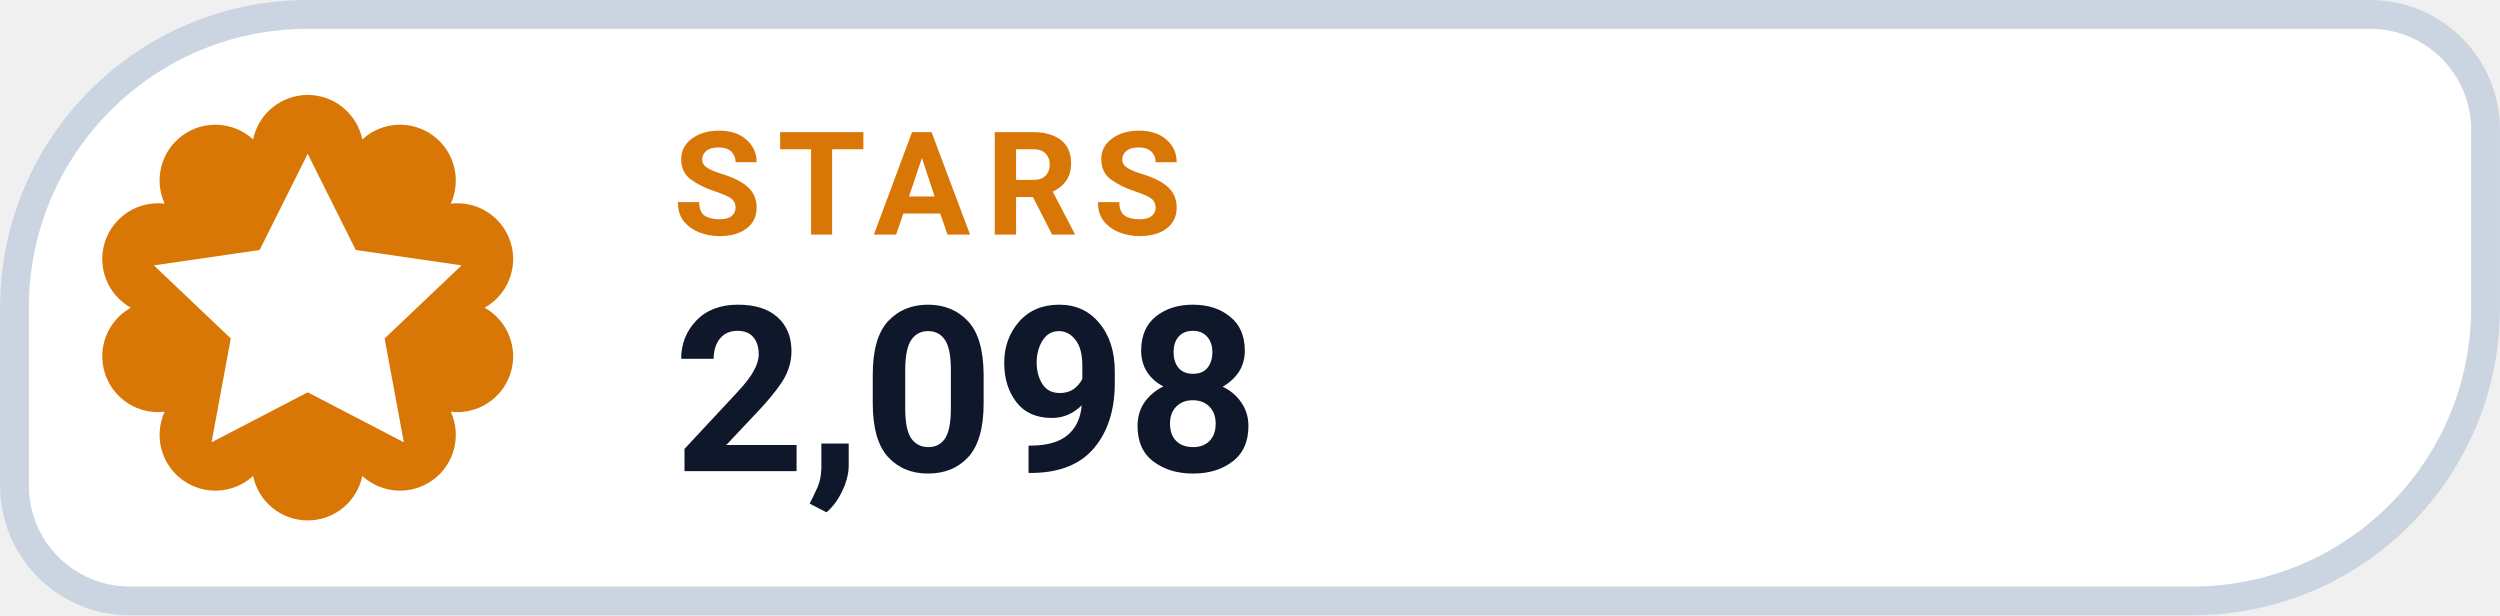
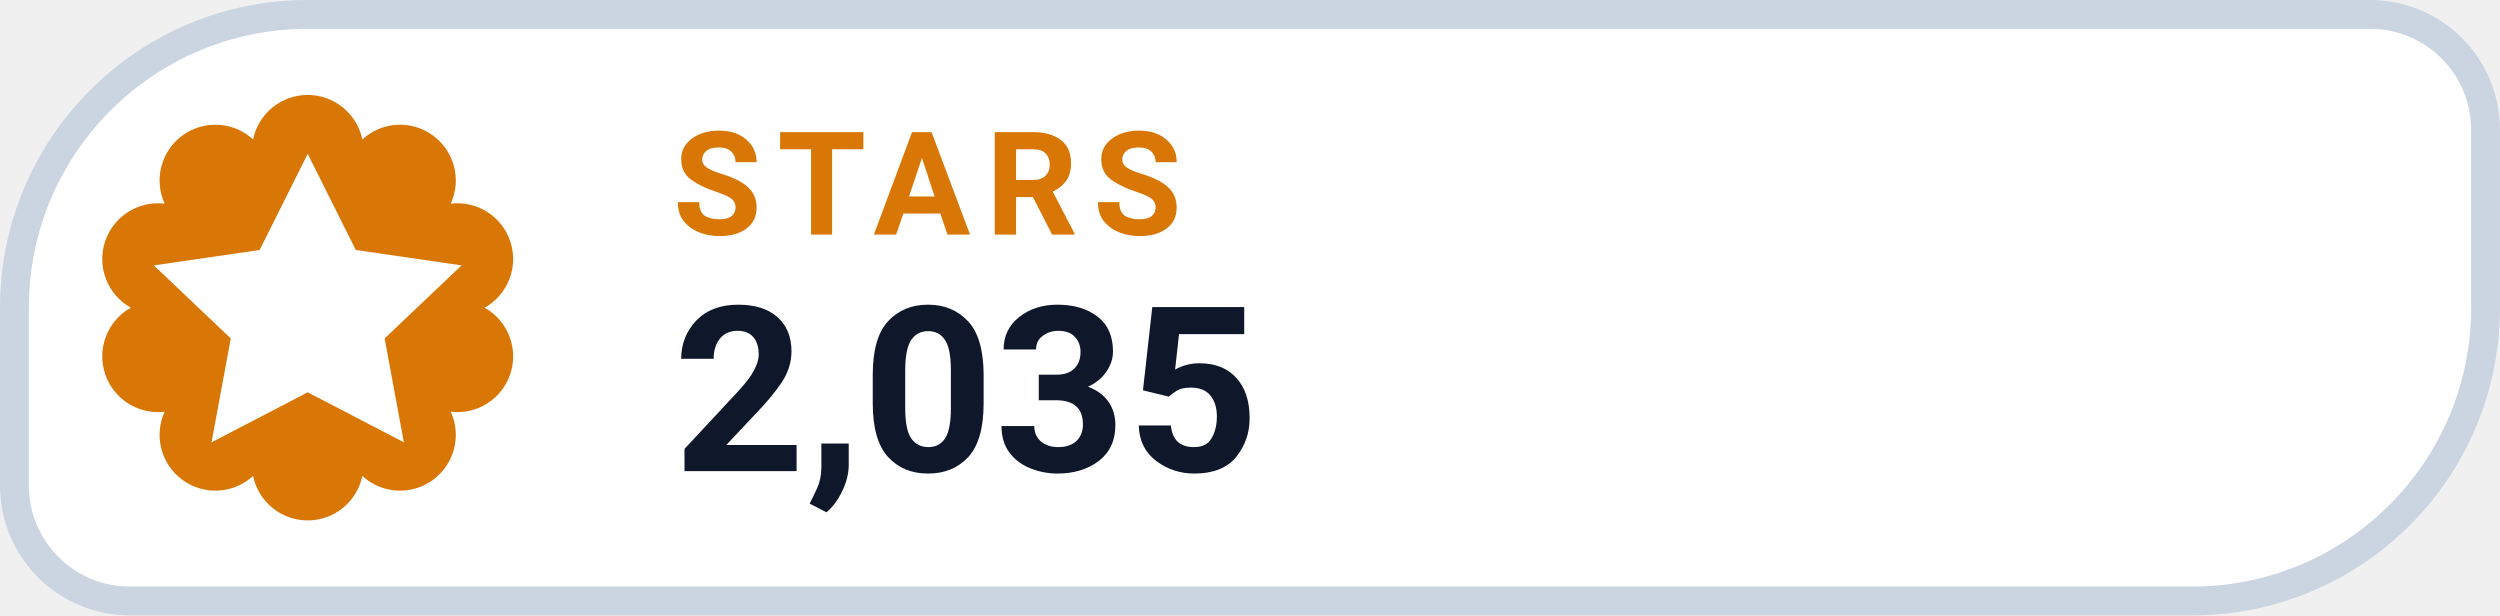
- <svg xmlns="http://www.w3.org/2000/svg" width="126" height="31.015" viewBox="0 0 130 32" role="img" aria-label="STARS 2,098">
+ <svg xmlns="http://www.w3.org/2000/svg" width="126" height="31.015" viewBox="0 0 130 32" role="img" aria-label="STARS 2,035">
  <path d="M 16.00 0.75 H 123.25 A 6.00 6.00 0 0 1 129.25 6.75 V 16.00 A 15.25 15.25 0 0 1 114.00 31.25 H 6.75 A 6.00 6.00 0 0 1 0.75 25.25 V 16.00 A 15.25 15.25 0 0 1 16.00 0.75 Z" fill="#FFFFFF" stroke="#CBD5E1" stroke-width="1.5" />
  <path d="M 13.16 7.25 A 2.90 2.90 0 0 1 18.84 7.25 A 2.90 2.90 0 0 1 23.44 10.59 A 2.90 2.90 0 0 1 25.20 16.00 A 2.90 2.90 0 0 1 23.44 21.41 A 2.90 2.90 0 0 1 18.84 24.75 A 2.90 2.90 0 0 1 13.16 24.75 A 2.90 2.90 0 0 1 8.56 21.41 A 2.90 2.90 0 0 1 6.80 16.00 A 2.90 2.90 0 0 1 8.56 10.59 A 2.90 2.90 0 0 1 13.16 7.25 Z" fill="#D97706" />
  <g transform="translate(16 16)" style="color:#FFFFFF;">
    <path d="M0 -8 l2.5 5 5.5 .8 -4 3.8 1 5.4 -5 -2.6 -5 2.6 1 -5.4 -4 -3.8 5.5 -.8 Z" fill="currentColor" />
  </g>
  <text x="35" y="12.2" fill="#D97706" font-family="-apple-system,BlinkMacSystemFont,'Segoe UI',Roboto,Helvetica,Arial,sans-serif" font-size="7.5" font-weight="700" letter-spacing=".8">STARS</text>
-   <text x="35" y="24.5" fill="#0F172A" font-family="-apple-system,BlinkMacSystemFont,'Segoe UI',Roboto,Helvetica,Arial,sans-serif" font-size="12" font-weight="750">2,098</text>
+   <text x="35" y="24.5" fill="#0F172A" font-family="-apple-system,BlinkMacSystemFont,'Segoe UI',Roboto,Helvetica,Arial,sans-serif" font-size="12" font-weight="750">2,035</text>
</svg>
